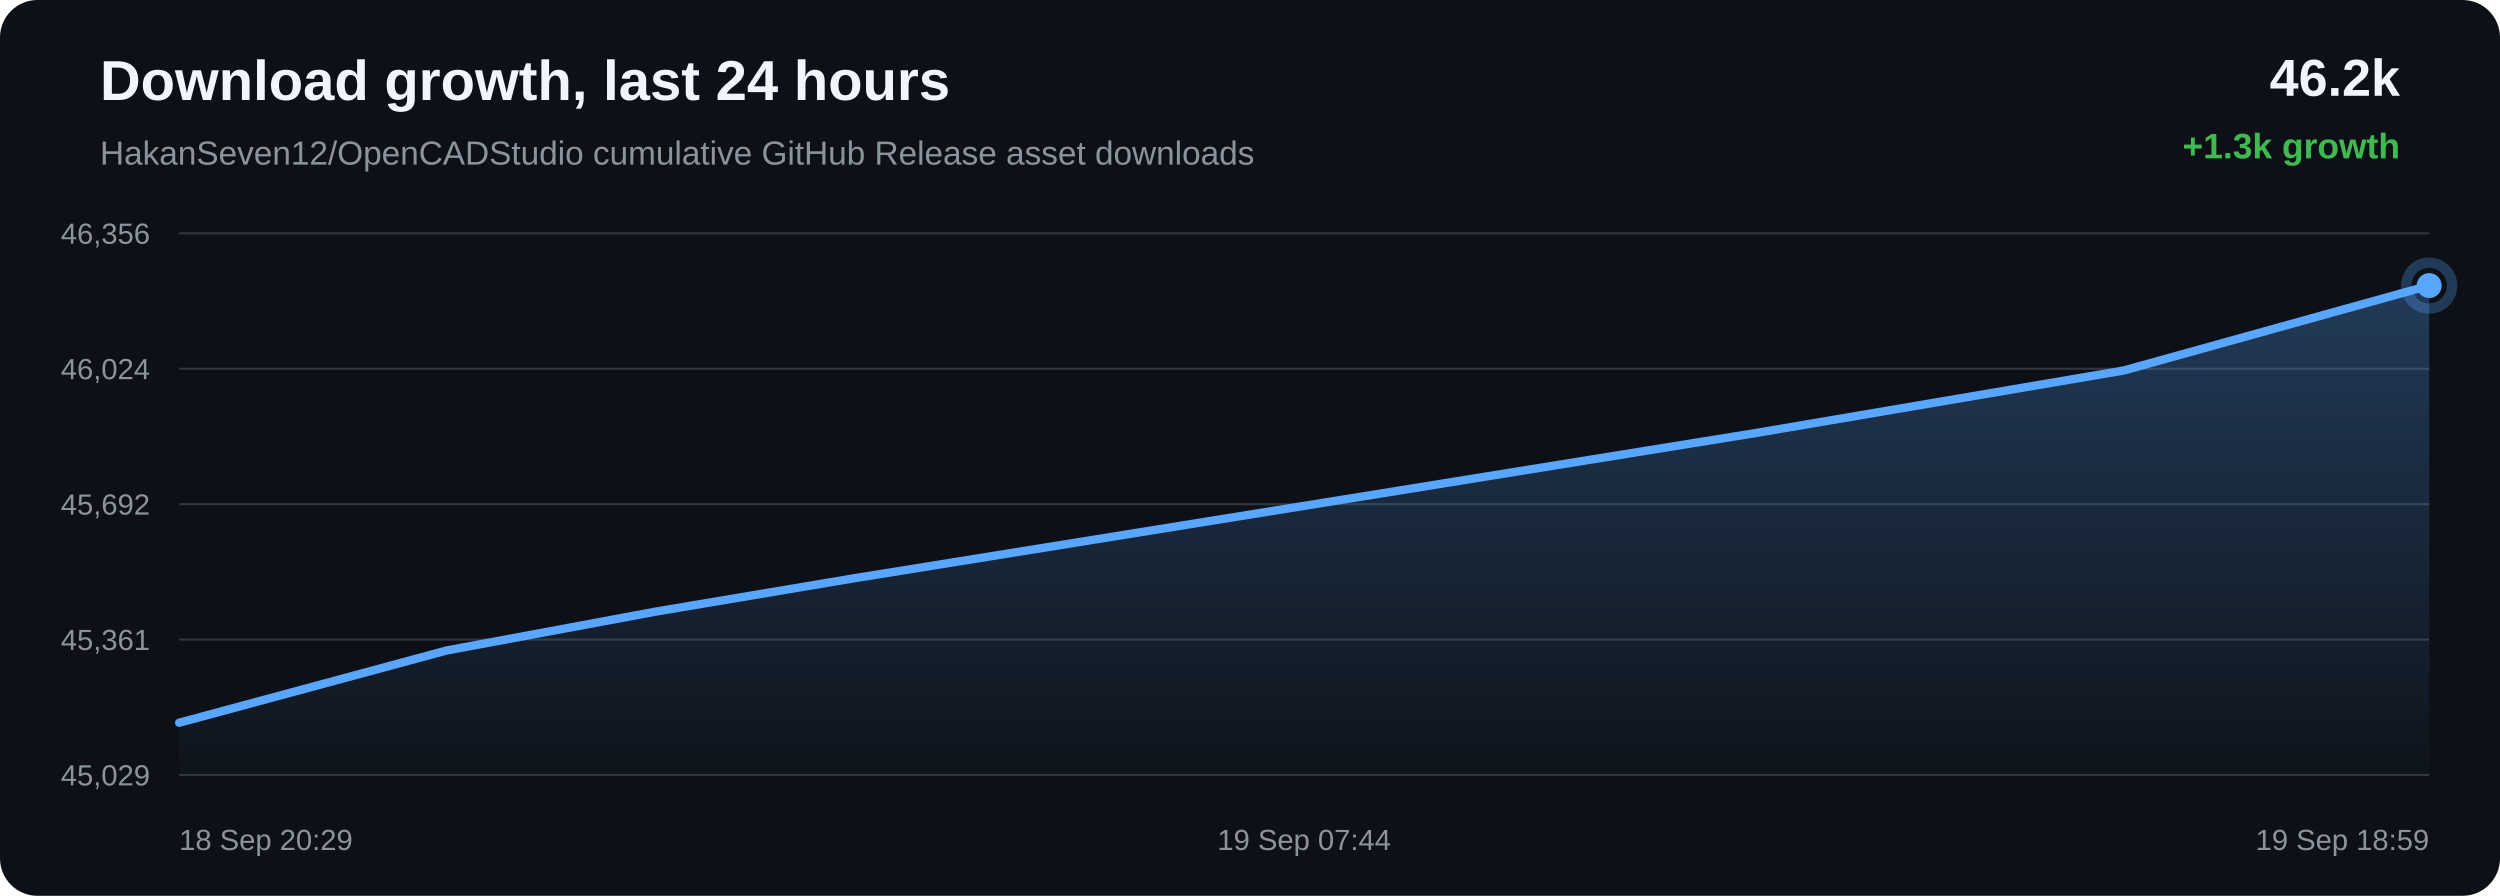
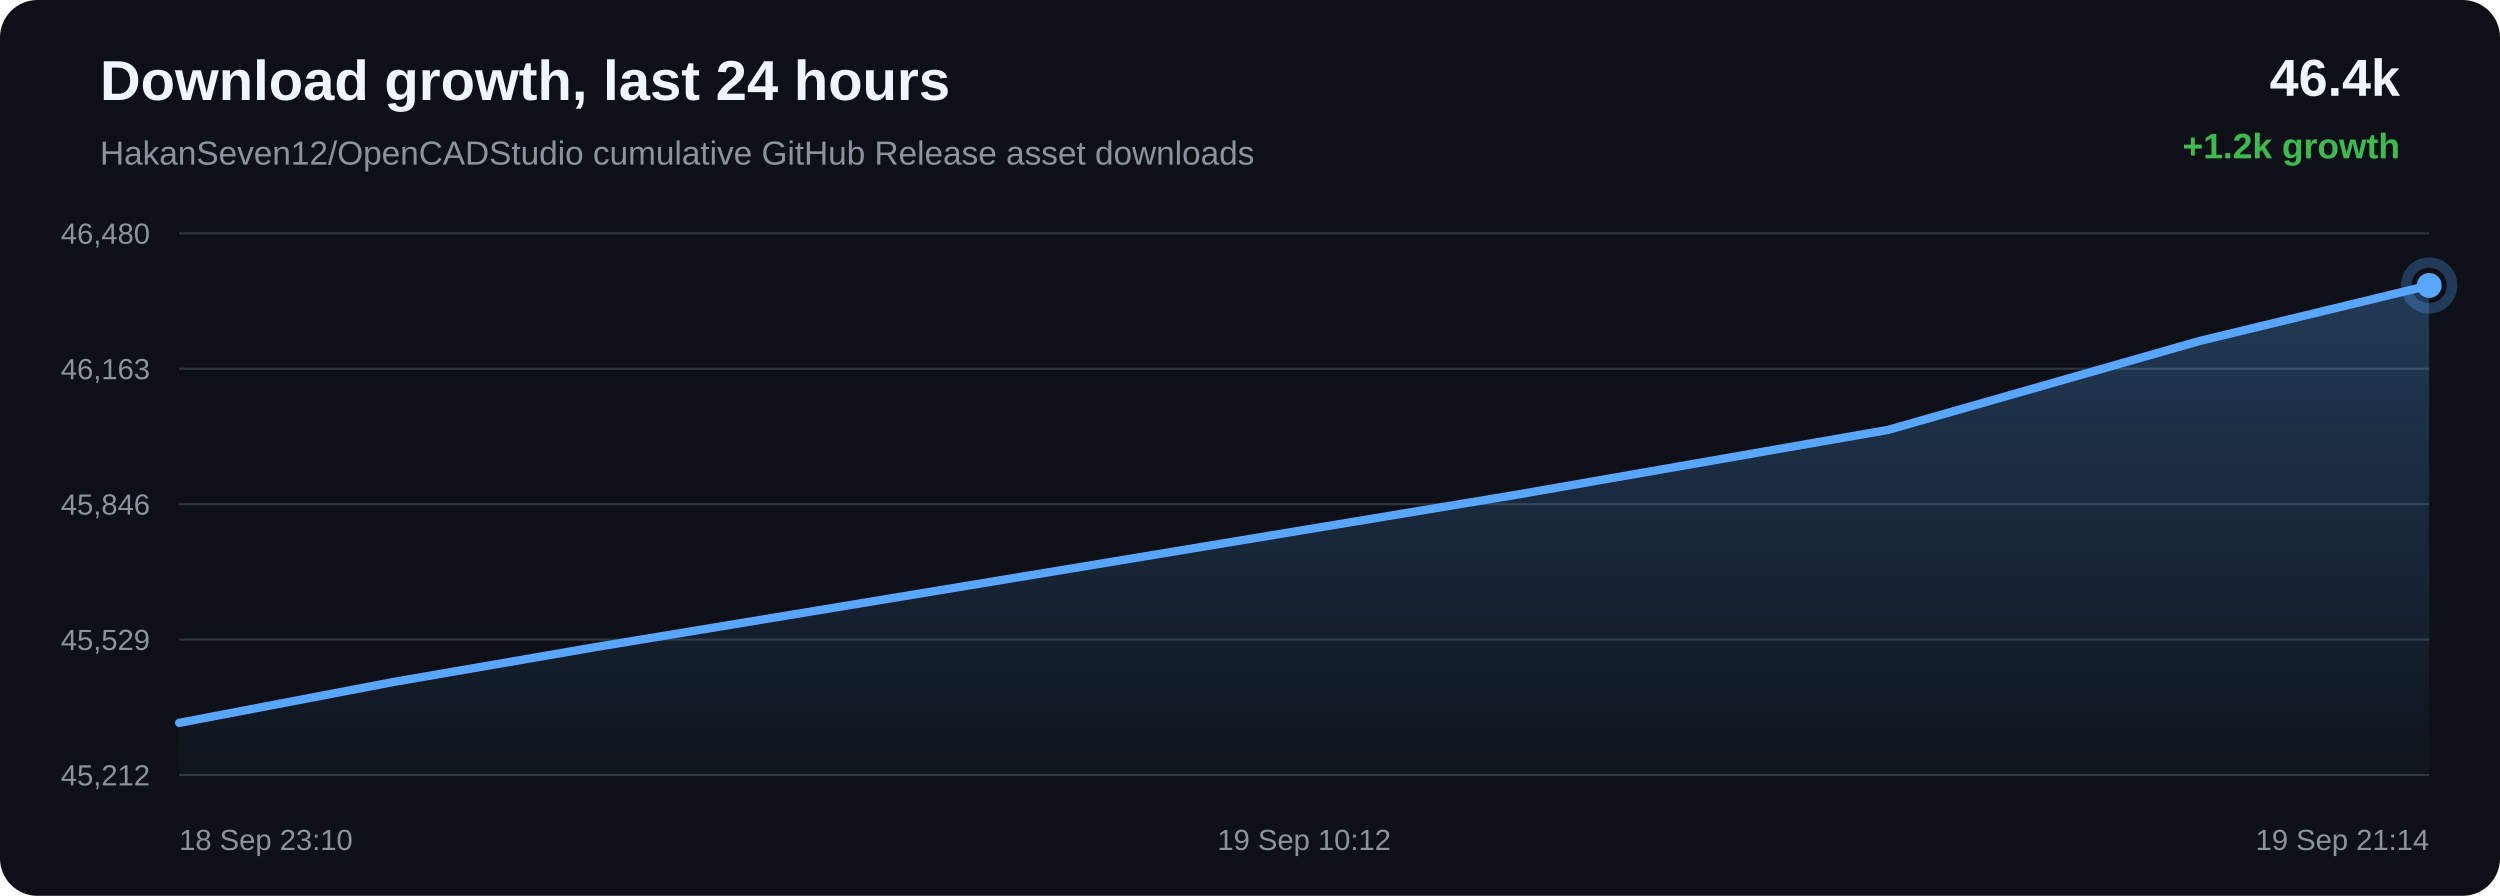
<svg xmlns="http://www.w3.org/2000/svg" width="1200" height="430" viewBox="0 0 1200 430">
  <defs>
    <linearGradient id="area" x1="0" x2="0" y1="0" y2="1">
      <stop offset="0%" stop-color="#58a6ff" stop-opacity="0.28" />
      <stop offset="100%" stop-color="#58a6ff" stop-opacity="0.02" />
    </linearGradient>
  </defs>
  <rect width="100%" height="100%" rx="18" fill="#0d1117" />
  <text x="48" y="48" fill="#f0f6fc" font-family="Arial, sans-serif" font-size="27" font-weight="700">Download growth, last 24 hours</text>
  <text x="48" y="79" fill="#8b949e" font-family="Arial, sans-serif" font-size="16">HakanSeven12/OpenCADStudio cumulative GitHub Release asset downloads</text>
-   <text x="1152" y="46" text-anchor="end" fill="#f0f6fc" font-family="Arial, sans-serif" font-size="25" font-weight="700">46.2k</text>
-   <text x="1152" y="76" text-anchor="end" fill="#3fb950" font-family="Arial, sans-serif" font-size="17" font-weight="700">+1.3k growth</text>
+   <text x="1152" y="46" text-anchor="end" fill="#f0f6fc" font-family="Arial, sans-serif" font-size="25" font-weight="700">46.4k</text>
+   <text x="1152" y="76" text-anchor="end" fill="#3fb950" font-family="Arial, sans-serif" font-size="17" font-weight="700">+1.2k growth</text>
  <line x1="86" y1="112.00" x2="1166" y2="112.00" stroke="#30363d" stroke-width="1" />
  <line x1="86" y1="177.00" x2="1166" y2="177.00" stroke="#30363d" stroke-width="1" />
  <line x1="86" y1="242.00" x2="1166" y2="242.00" stroke="#30363d" stroke-width="1" />
  <line x1="86" y1="307.00" x2="1166" y2="307.00" stroke="#30363d" stroke-width="1" />
  <line x1="86" y1="372.00" x2="1166" y2="372.00" stroke="#30363d" stroke-width="1" />
-   <text x="72" y="117.00" text-anchor="end" fill="#8b949e" font-family="Arial, sans-serif" font-size="14">46,356</text>
-   <text x="72" y="182.00" text-anchor="end" fill="#8b949e" font-family="Arial, sans-serif" font-size="14">46,024</text>
-   <text x="72" y="247.00" text-anchor="end" fill="#8b949e" font-family="Arial, sans-serif" font-size="14">45,692</text>
-   <text x="72" y="312.00" text-anchor="end" fill="#8b949e" font-family="Arial, sans-serif" font-size="14">45,361</text>
-   <text x="72" y="377.00" text-anchor="end" fill="#8b949e" font-family="Arial, sans-serif" font-size="14">45,029</text>
-   <path d="M 86.00 346.92 L 214.34 312.24 L 315.51 293.43 L 409.99 277.56 L 635.28 241.31 L 843.01 207.81 L 1019.42 177.83 L 1166.00 137.08 L 1166.00 372.00 L 86.00 372.00 Z" fill="url(#area)" />
-   <path d="M 86.00 346.92 L 214.34 312.24 L 315.51 293.43 L 409.99 277.56 L 635.28 241.31 L 843.01 207.81 L 1019.42 177.83 L 1166.00 137.08" fill="none" stroke="#58a6ff" stroke-width="4" stroke-linecap="round" stroke-linejoin="round" />
-   <circle cx="1166.00" cy="137.08" r="6" fill="#58a6ff" />
-   <circle cx="1166.00" cy="137.08" r="11" fill="none" stroke="#58a6ff" stroke-opacity="0.28" stroke-width="5" />
-   <text x="86.00" y="408" text-anchor="start" fill="#8b949e" font-family="Arial, sans-serif" font-size="14">18 Sep 20:29</text>
-   <text x="626.00" y="408" text-anchor="middle" fill="#8b949e" font-family="Arial, sans-serif" font-size="14">19 Sep 07:44</text>
-   <text x="1166.00" y="408" text-anchor="end" fill="#8b949e" font-family="Arial, sans-serif" font-size="14">19 Sep 18:59</text>
+   <text x="72" y="117.00" text-anchor="end" fill="#8b949e" font-family="Arial, sans-serif" font-size="14">46,480</text>
+   <text x="72" y="182.00" text-anchor="end" fill="#8b949e" font-family="Arial, sans-serif" font-size="14">46,163</text>
+   <text x="72" y="247.00" text-anchor="end" fill="#8b949e" font-family="Arial, sans-serif" font-size="14">45,846</text>
+   <text x="72" y="312.00" text-anchor="end" fill="#8b949e" font-family="Arial, sans-serif" font-size="14">45,529</text>
+   <text x="72" y="377.00" text-anchor="end" fill="#8b949e" font-family="Arial, sans-serif" font-size="14">45,212</text>
+   <path d="M 86.00 346.98 L 189.10 327.30 L 285.37 310.69 L 514.96 272.76 L 726.64 237.69 L 906.41 206.32 L 1055.78 163.67 L 1166.00 137.02 L 1166.00 372.00 L 86.00 372.00 Z" fill="url(#area)" />
+   <path d="M 86.00 346.98 L 189.10 327.30 L 285.37 310.69 L 514.96 272.76 L 726.64 237.69 L 906.41 206.32 L 1055.78 163.67 L 1166.00 137.02" fill="none" stroke="#58a6ff" stroke-width="4" stroke-linecap="round" stroke-linejoin="round" />
+   <circle cx="1166.00" cy="137.02" r="6" fill="#58a6ff" />
+   <circle cx="1166.00" cy="137.02" r="11" fill="none" stroke="#58a6ff" stroke-opacity="0.28" stroke-width="5" />
+   <text x="86.00" y="408" text-anchor="start" fill="#8b949e" font-family="Arial, sans-serif" font-size="14">18 Sep 23:10</text>
+   <text x="626.00" y="408" text-anchor="middle" fill="#8b949e" font-family="Arial, sans-serif" font-size="14">19 Sep 10:12</text>
+   <text x="1166.00" y="408" text-anchor="end" fill="#8b949e" font-family="Arial, sans-serif" font-size="14">19 Sep 21:14</text>
</svg>
